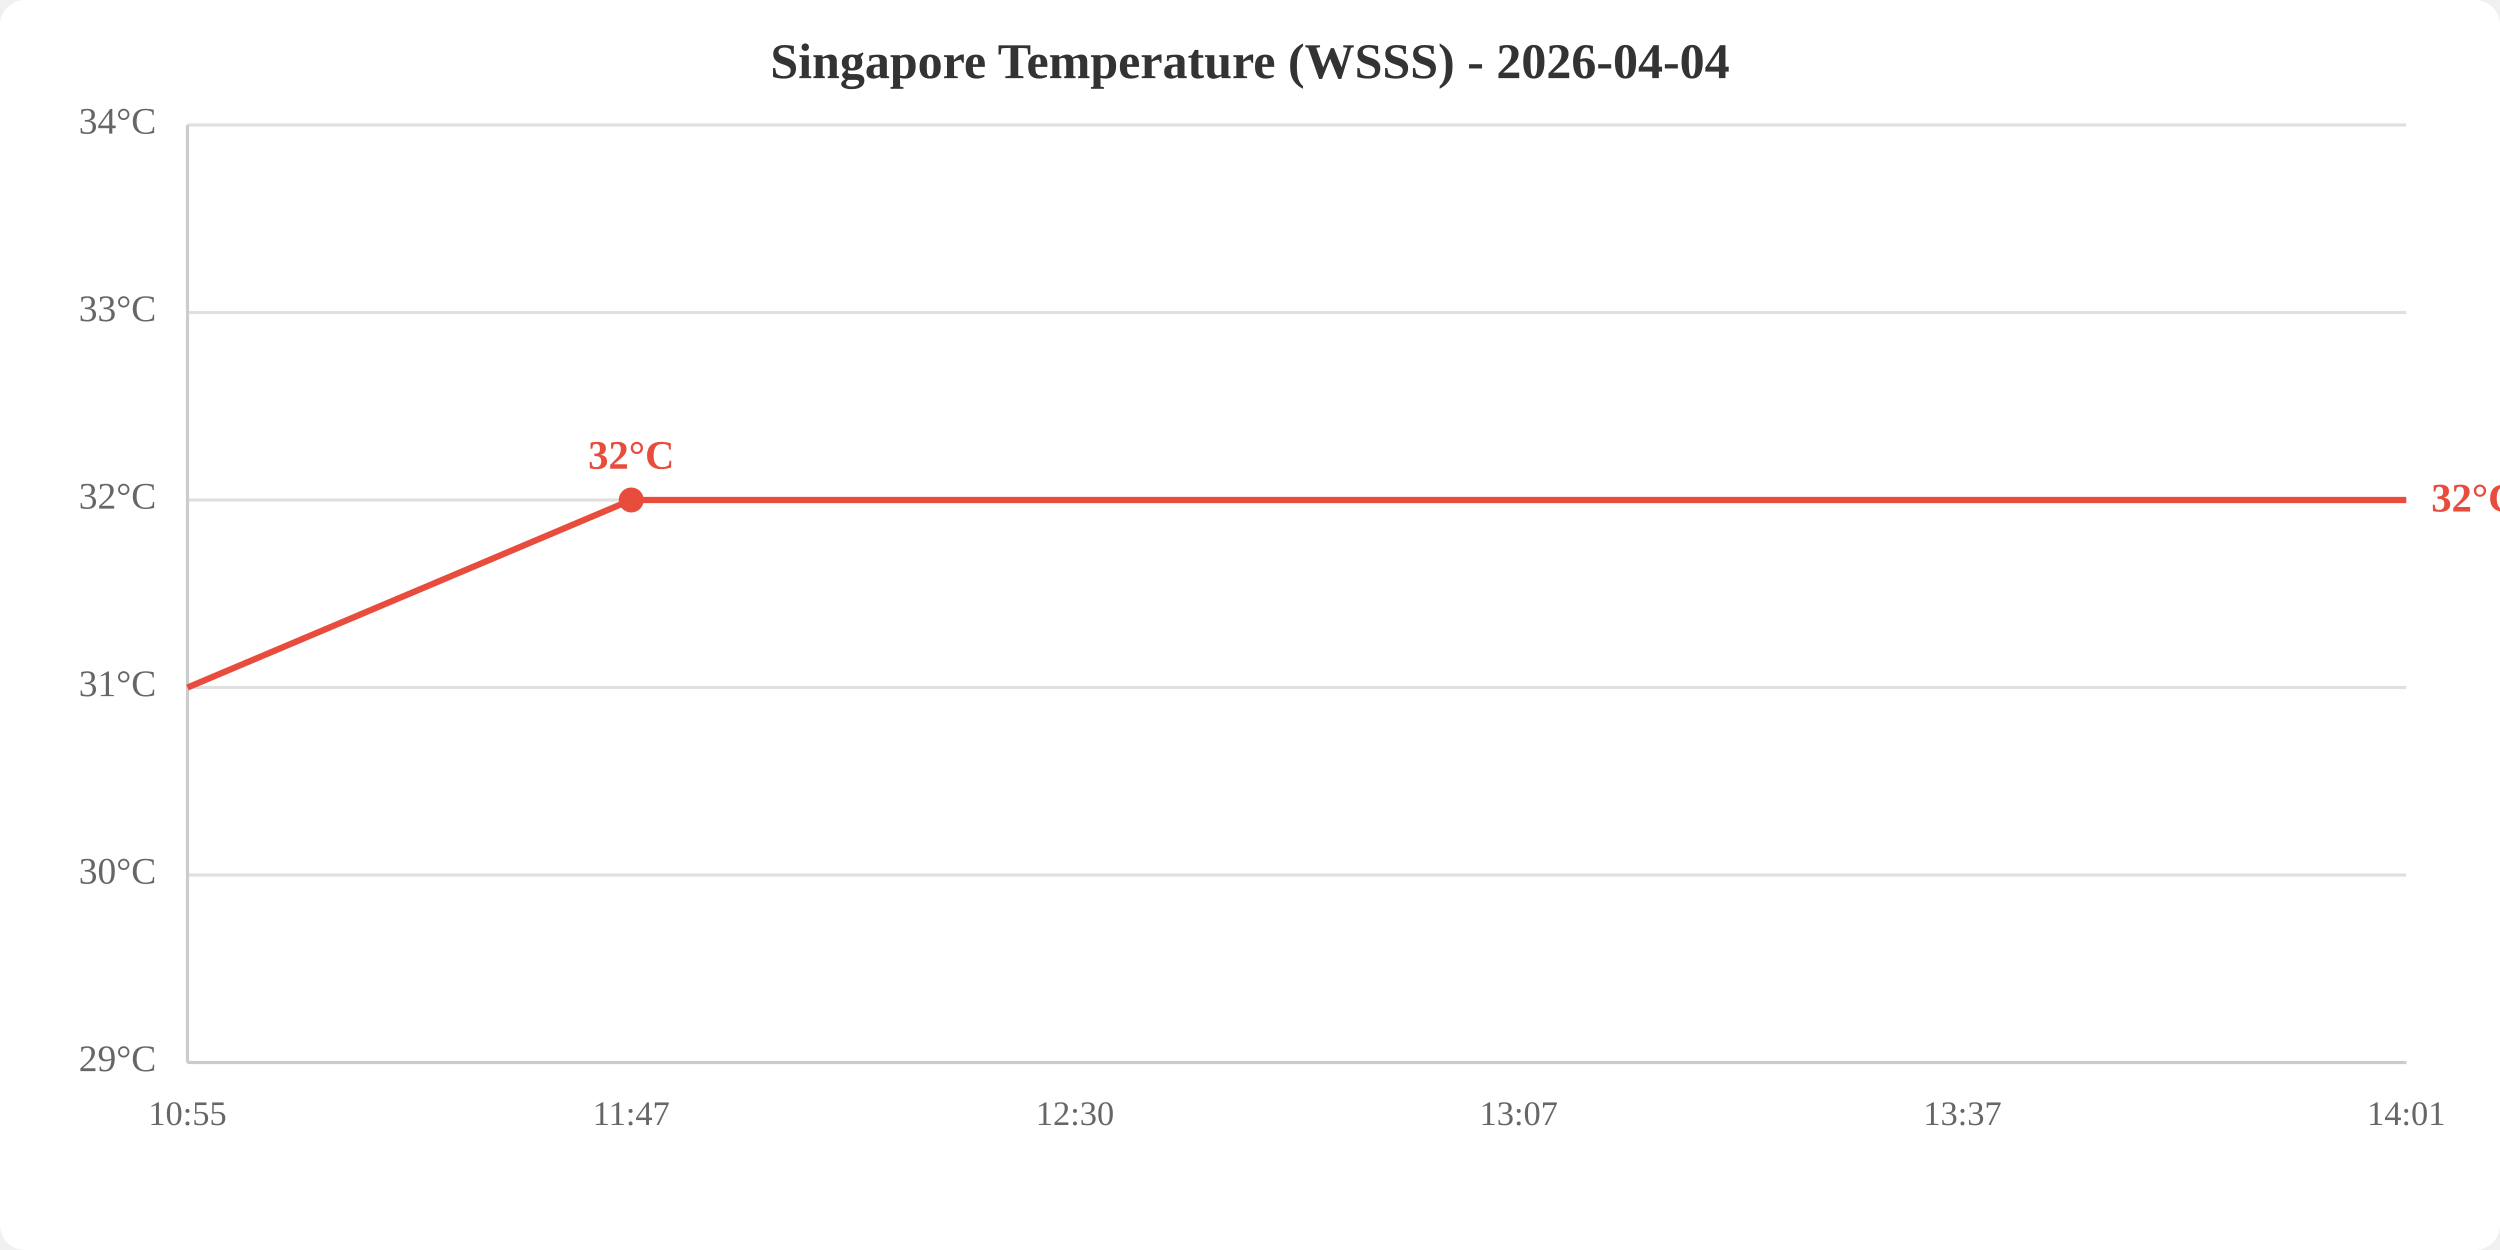
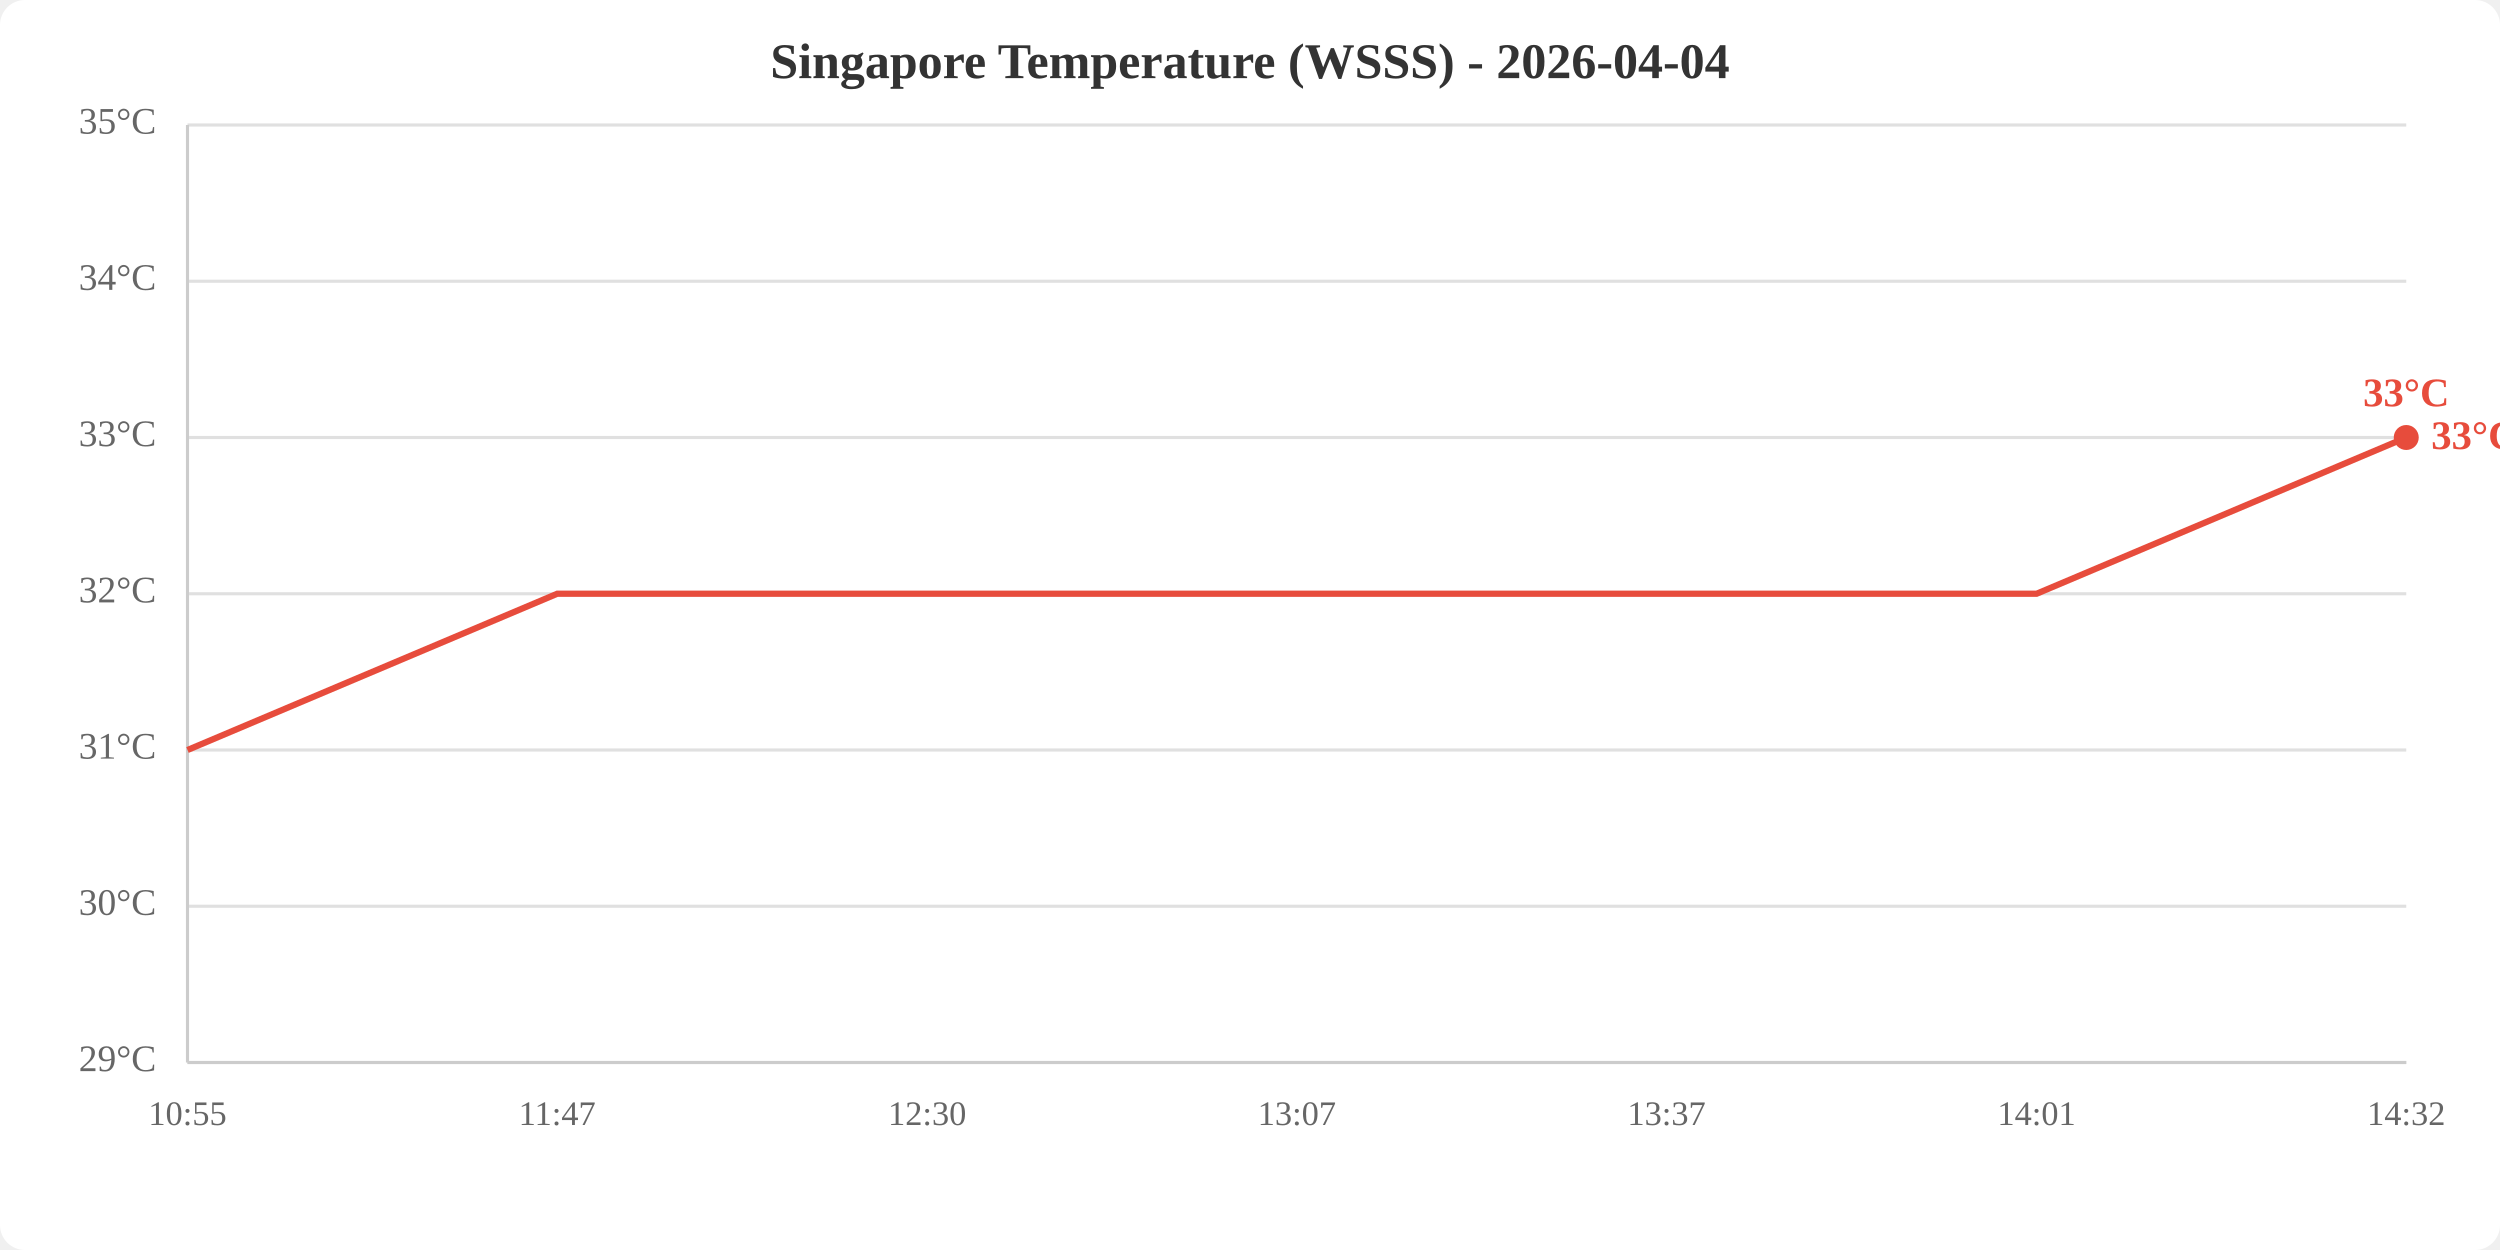
<svg xmlns="http://www.w3.org/2000/svg" viewBox="0 0 800 400" width="800" height="400">
  <rect width="800" height="400" fill="white" rx="8" />
  <text x="400.0" y="25" text-anchor="middle" font-size="16" font-weight="bold" fill="#333">Singapore Temperature (WSSS) - 2026-04-04</text>
  <line x1="60" y1="340.0" x2="770" y2="340.0" stroke="#e0e0e0" stroke-width="1" />
-   <line x1="60" y1="280.0" x2="770" y2="280.0" stroke="#e0e0e0" stroke-width="1" />
-   <line x1="60" y1="220.0" x2="770" y2="220.0" stroke="#e0e0e0" stroke-width="1" />
-   <line x1="60" y1="160.0" x2="770" y2="160.0" stroke="#e0e0e0" stroke-width="1" />
-   <line x1="60" y1="100.0" x2="770" y2="100.0" stroke="#e0e0e0" stroke-width="1" />
+   <line x1="60" y1="290.0" x2="770" y2="290.0" stroke="#e0e0e0" stroke-width="1" />
+   <line x1="60" y1="240.0" x2="770" y2="240.0" stroke="#e0e0e0" stroke-width="1" />
+   <line x1="60" y1="190.0" x2="770" y2="190.0" stroke="#e0e0e0" stroke-width="1" />
+   <line x1="60" y1="140.0" x2="770" y2="140.0" stroke="#e0e0e0" stroke-width="1" />
+   <line x1="60" y1="90.0" x2="770" y2="90.0" stroke="#e0e0e0" stroke-width="1" />
  <line x1="60" y1="40.0" x2="770" y2="40.0" stroke="#e0e0e0" stroke-width="1" />
  <text x="50" y="340.0" text-anchor="end" dominant-baseline="middle" fill="#666" font-size="12">29°C</text>
-   <text x="50" y="280.0" text-anchor="end" dominant-baseline="middle" fill="#666" font-size="12">30°C</text>
-   <text x="50" y="220.0" text-anchor="end" dominant-baseline="middle" fill="#666" font-size="12">31°C</text>
-   <text x="50" y="160.0" text-anchor="end" dominant-baseline="middle" fill="#666" font-size="12">32°C</text>
-   <text x="50" y="100.0" text-anchor="end" dominant-baseline="middle" fill="#666" font-size="12">33°C</text>
-   <text x="50" y="40.0" text-anchor="end" dominant-baseline="middle" fill="#666" font-size="12">34°C</text>
+   <text x="50" y="290.0" text-anchor="end" dominant-baseline="middle" fill="#666" font-size="12">30°C</text>
+   <text x="50" y="240.0" text-anchor="end" dominant-baseline="middle" fill="#666" font-size="12">31°C</text>
+   <text x="50" y="190.0" text-anchor="end" dominant-baseline="middle" fill="#666" font-size="12">32°C</text>
+   <text x="50" y="140.0" text-anchor="end" dominant-baseline="middle" fill="#666" font-size="12">33°C</text>
+   <text x="50" y="90.0" text-anchor="end" dominant-baseline="middle" fill="#666" font-size="12">34°C</text>
+   <text x="50" y="40.0" text-anchor="end" dominant-baseline="middle" fill="#666" font-size="12">35°C</text>
  <text x="60.0" y="360" text-anchor="middle" fill="#666" font-size="11">10:55</text>
-   <text x="202.0" y="360" text-anchor="middle" fill="#666" font-size="11">11:47</text>
-   <text x="344.0" y="360" text-anchor="middle" fill="#666" font-size="11">12:30</text>
-   <text x="486.0" y="360" text-anchor="middle" fill="#666" font-size="11">13:07</text>
-   <text x="628.0" y="360" text-anchor="middle" fill="#666" font-size="11">13:37</text>
-   <text x="770.0" y="360" text-anchor="middle" fill="#666" font-size="11">14:01</text>
+   <text x="178.3" y="360" text-anchor="middle" fill="#666" font-size="11">11:47</text>
+   <text x="296.7" y="360" text-anchor="middle" fill="#666" font-size="11">12:30</text>
+   <text x="415.0" y="360" text-anchor="middle" fill="#666" font-size="11">13:07</text>
+   <text x="533.3" y="360" text-anchor="middle" fill="#666" font-size="11">13:37</text>
+   <text x="651.7" y="360" text-anchor="middle" fill="#666" font-size="11">14:01</text>
+   <text x="770.0" y="360" text-anchor="middle" fill="#666" font-size="11">14:32</text>
  <line x1="60" y1="40" x2="60" y2="340" stroke="#ccc" stroke-width="1" />
  <line x1="60" y1="340" x2="770" y2="340" stroke="#ccc" stroke-width="1" />
-   <polyline points="60.0,220.0 202.0,160.0 344.0,160.0 486.0,160.0 628.0,160.0 770.0,160.0" fill="none" stroke="#e74c3c" stroke-width="2" />
-   <circle cx="202.0" cy="160.0" r="4" fill="#e74c3c" />
-   <text x="202.0" y="150.0" text-anchor="middle" fill="#e74c3c" font-size="13" font-weight="bold">32°C</text>
-   <text x="778.0" y="160.0" fill="#e74c3c" font-size="13" font-weight="bold" dominant-baseline="middle">32°C</text>
+   <polyline points="60.0,240.0 178.3,190.0 296.7,190.0 415.0,190.0 533.3,190.0 651.7,190.0 770.0,140.0" fill="none" stroke="#e74c3c" stroke-width="2" />
+   <circle cx="770.0" cy="140.0" r="4" fill="#e74c3c" />
+   <text x="770.0" y="130.0" text-anchor="middle" fill="#e74c3c" font-size="13" font-weight="bold">33°C</text>
+   <text x="778.0" y="140.0" fill="#e74c3c" font-size="13" font-weight="bold" dominant-baseline="middle">33°C</text>
</svg>
